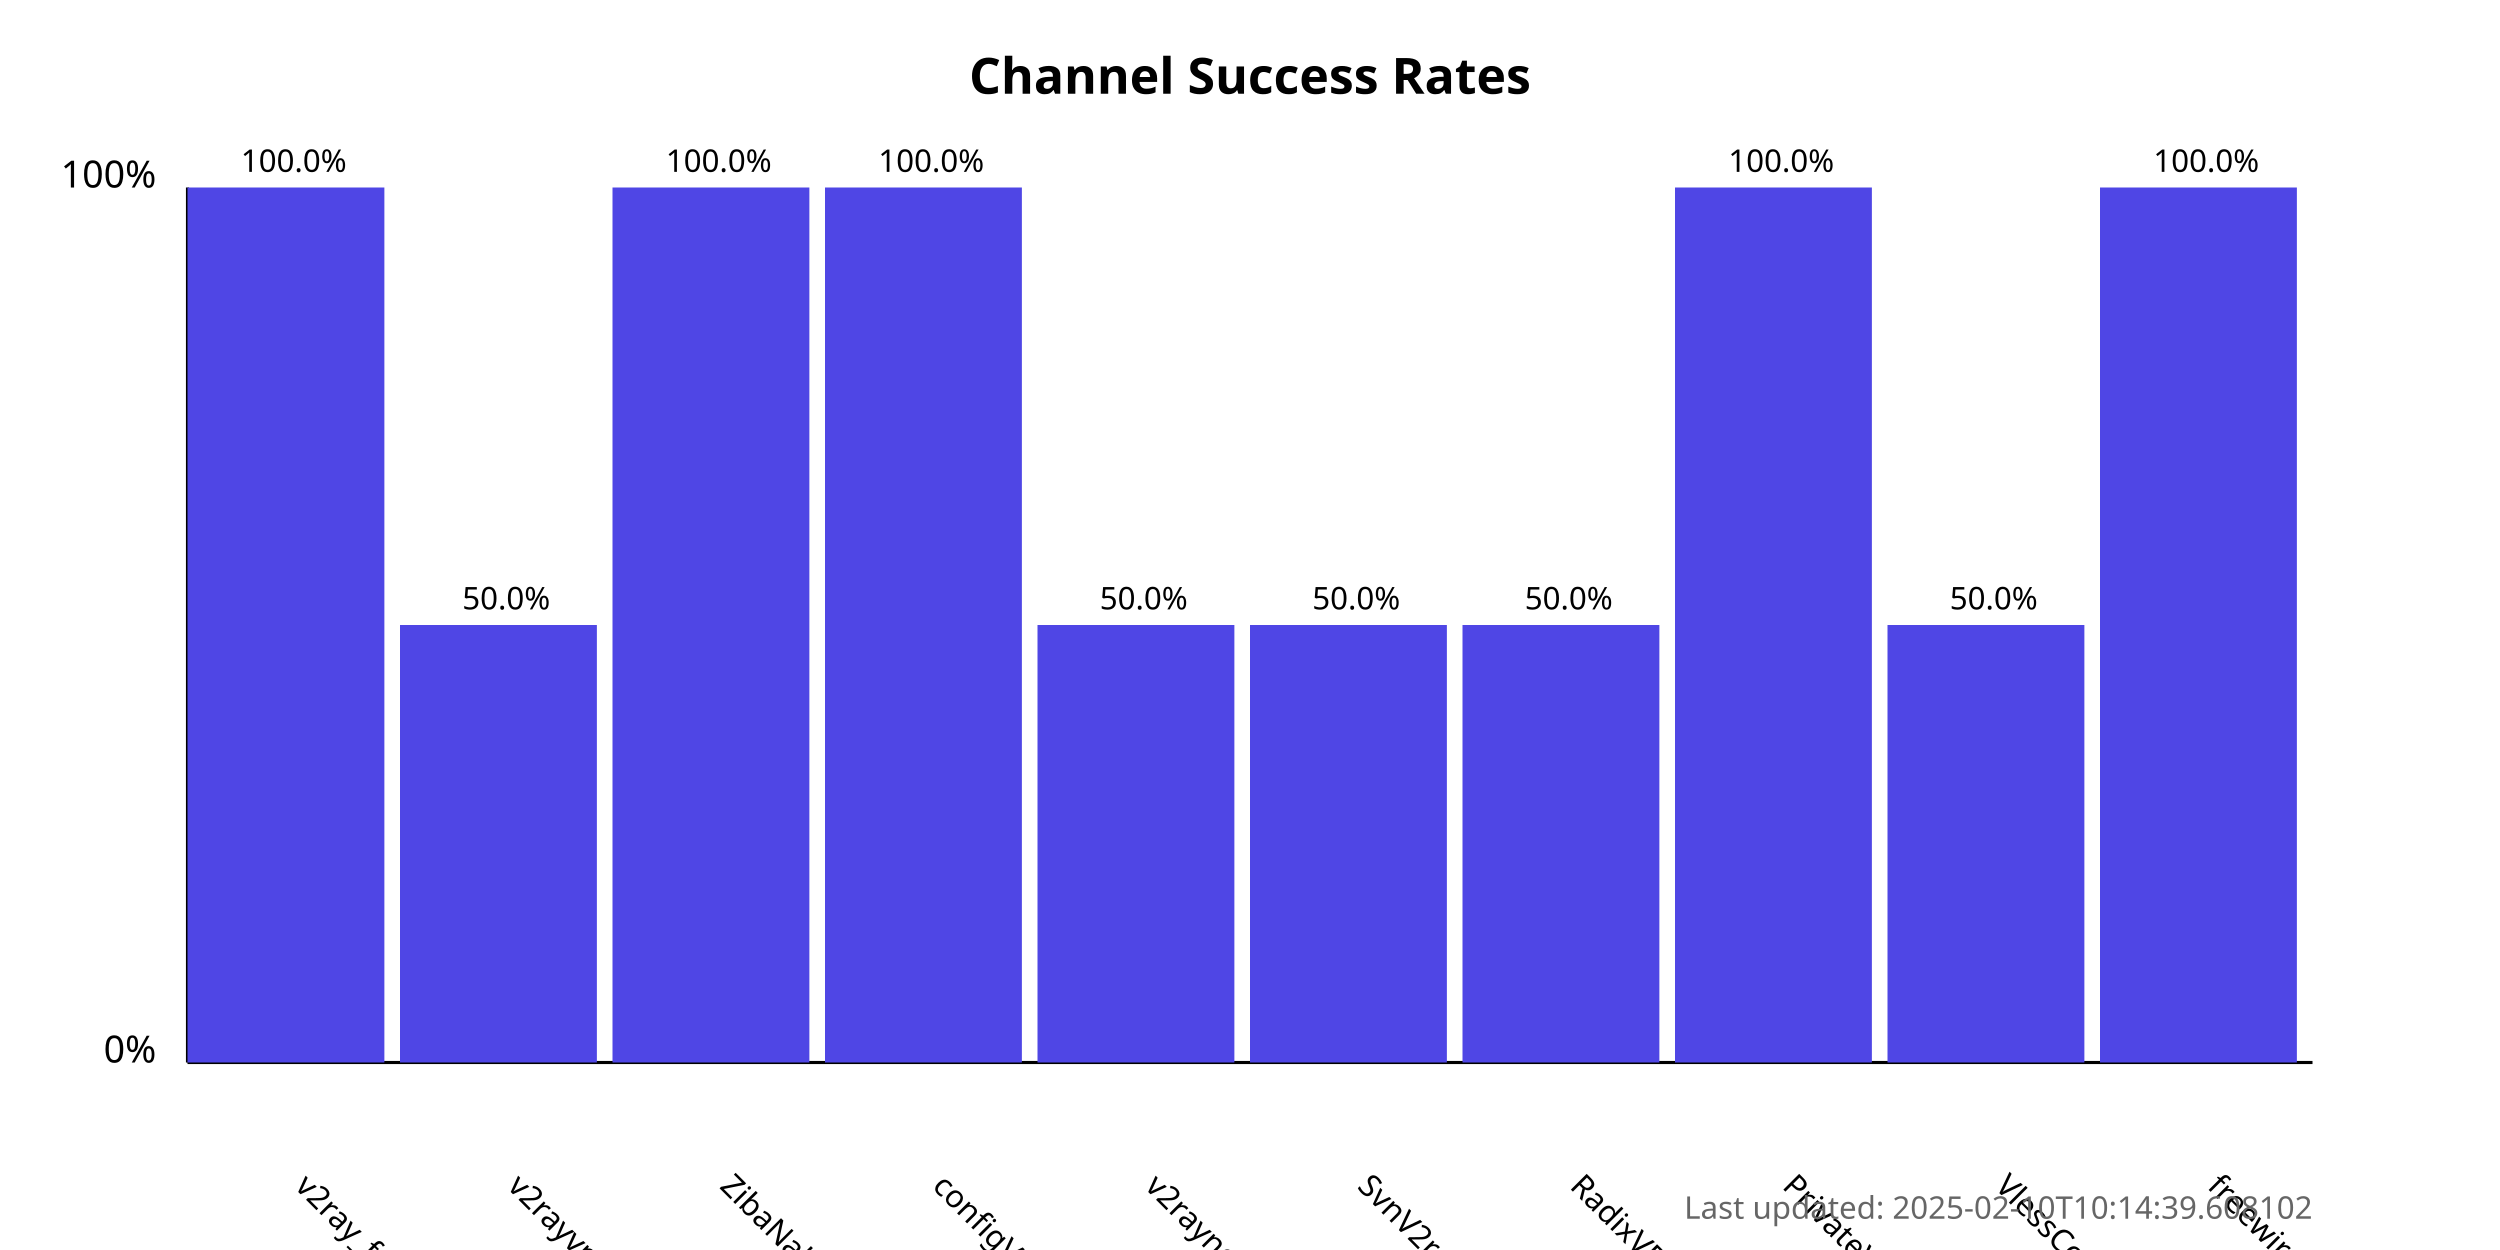
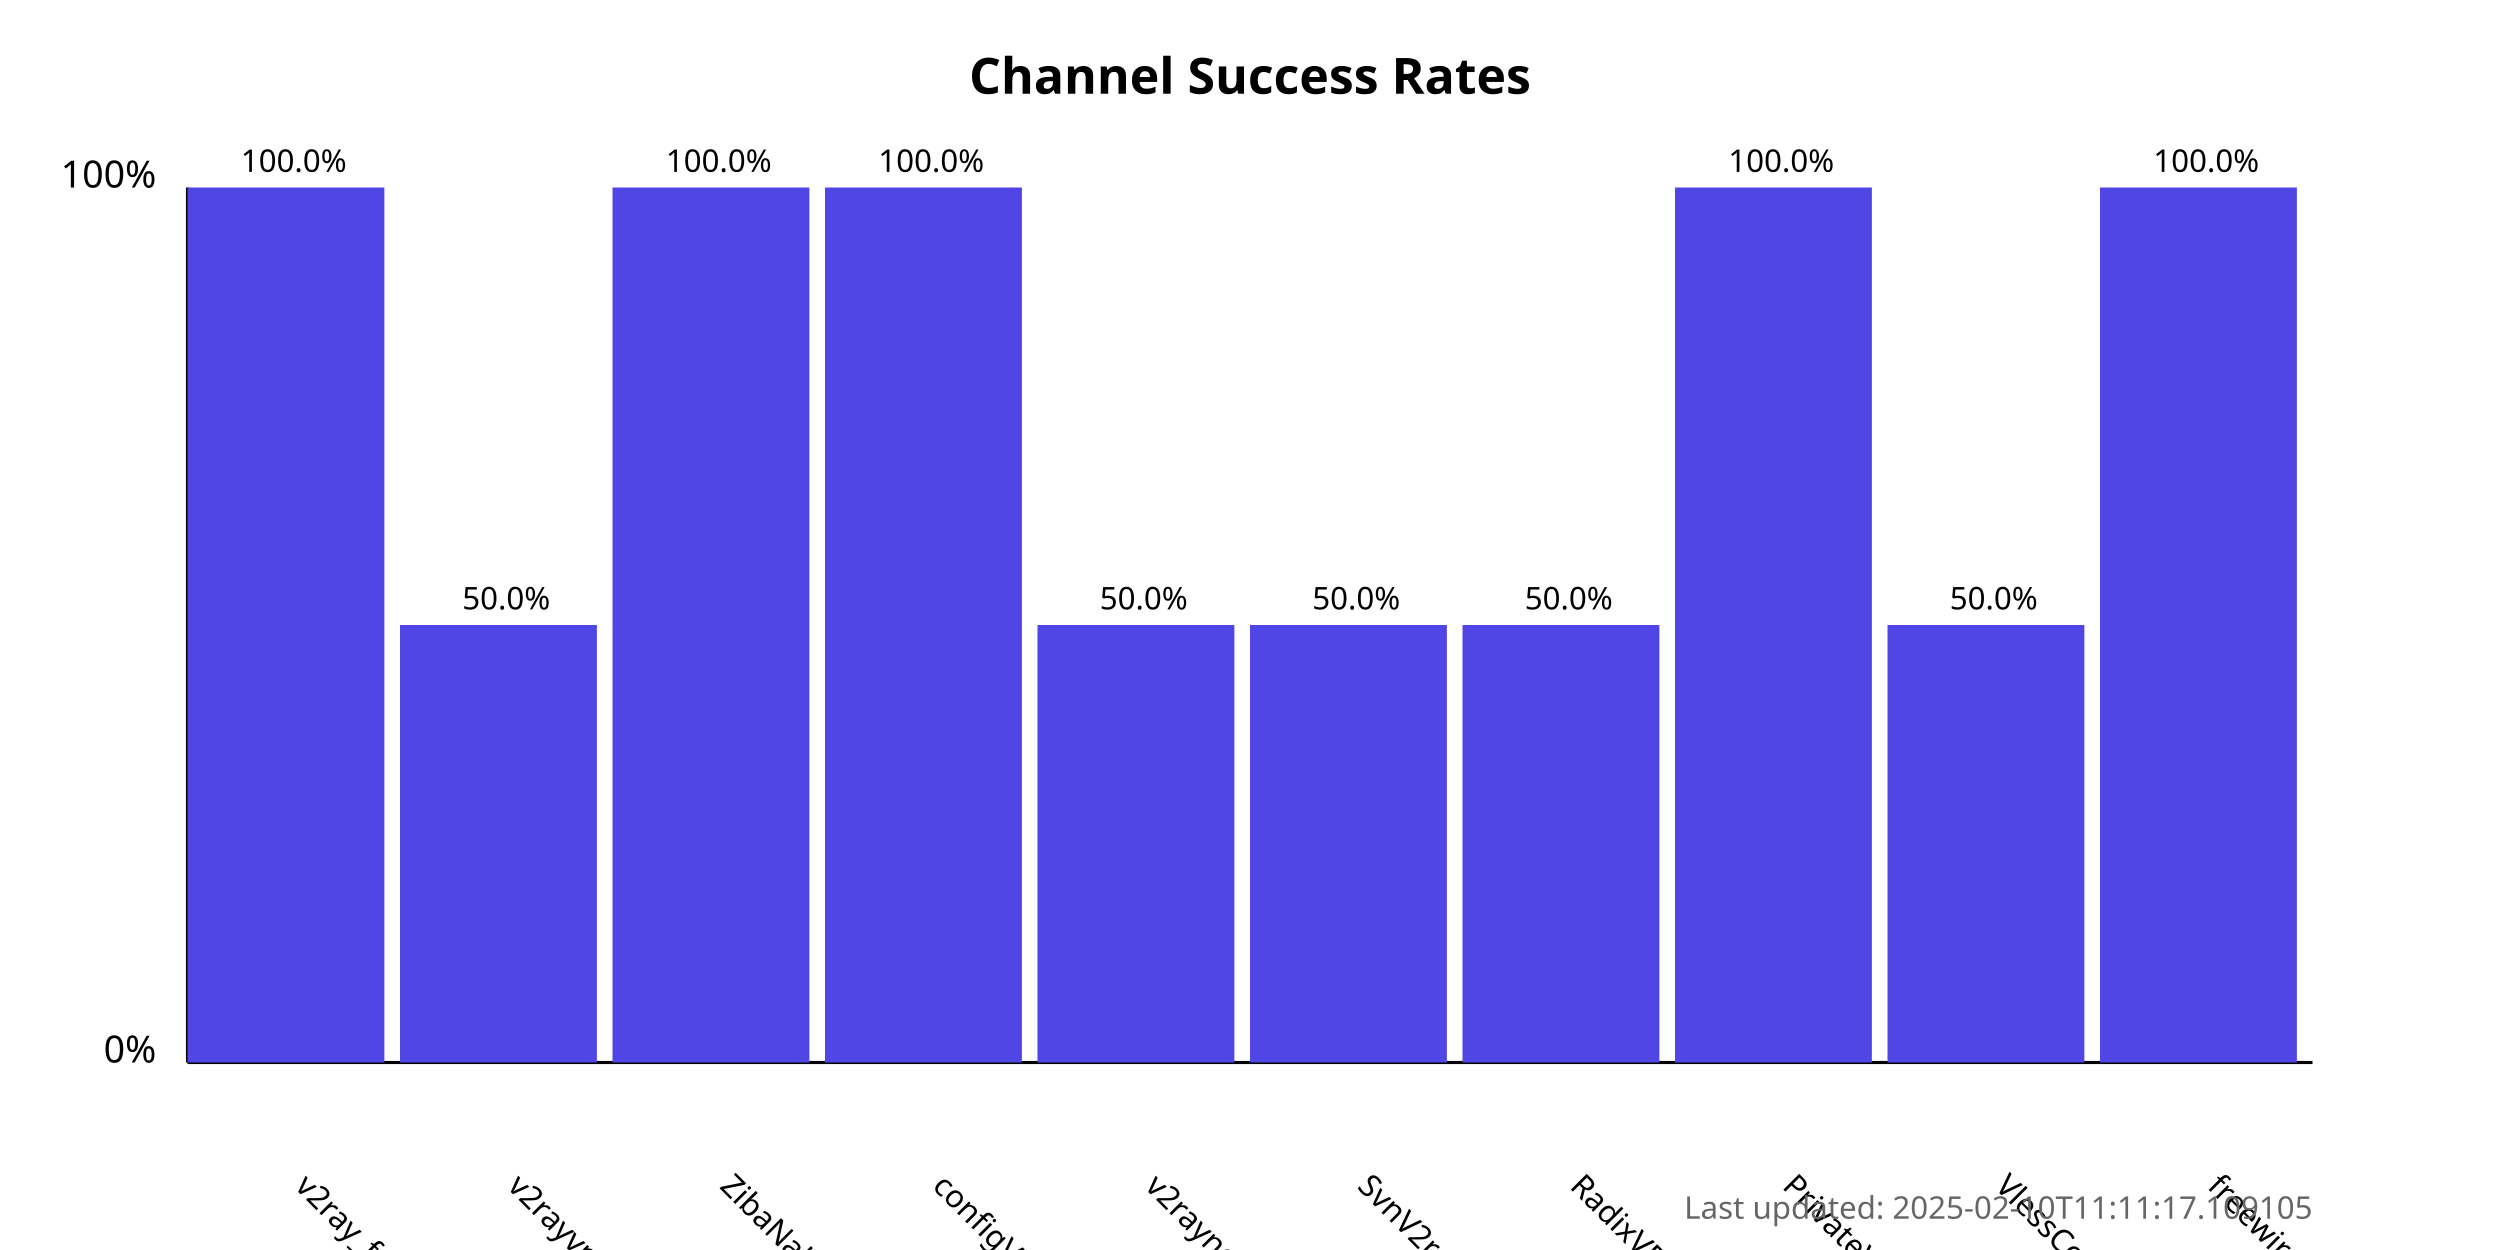
<svg xmlns="http://www.w3.org/2000/svg" width="800" height="400">
  <style>
            .chart-title { font: bold 16px sans-serif; }
            .axis-label { font: 12px sans-serif; }
            .tick-label { font: 10px sans-serif; }
            .bar { fill: #4f46e5; }
            .bar:hover { fill: #6366f1; }
            .timestamp { font: 10px sans-serif; fill: #666; }
        </style>
  <text x="400.0" y="30" text-anchor="middle" class="chart-title">
            Channel Success Rates
        </text>
  <line x1="60" y1="340" x2="60" y2="60" stroke="black" stroke-width="1" />
  <line x1="60" y1="340" x2="740" y2="340" stroke="black" stroke-width="1" />
  <text x="50" y="340" text-anchor="end" class="axis-label">0%</text>
  <text x="50" y="60" text-anchor="end" class="axis-label">100%</text>
  <g>
    <rect x="60" y="60.0" width="63.0" height="280.0" class="bar" />
    <text x="94.0" y="380" transform="rotate(45, 94.0, 380)" text-anchor="start" class="tick-label">
                v2ray_free_conf
            </text>
    <text x="94.0" y="55.0" text-anchor="middle" class="tick-label">
                100.0%
            </text>
  </g>
  <g>
    <rect x="128.0" y="200.0" width="63.0" height="140.0" class="bar" />
    <text x="162.0" y="380" transform="rotate(45, 162.0, 380)" text-anchor="start" class="tick-label">
                v2rayvpno
            </text>
    <text x="162.0" y="195.0" text-anchor="middle" class="tick-label">
                50.0%
            </text>
  </g>
  <g>
    <rect x="196.0" y="60.0" width="63.0" height="280.0" class="bar" />
    <text x="230.0" y="380" transform="rotate(45, 230.0, 380)" text-anchor="start" class="tick-label">
                ZibaNabz
            </text>
    <text x="230.0" y="55.0" text-anchor="middle" class="tick-label">
                100.0%
            </text>
  </g>
  <g>
    <rect x="264.0" y="60.0" width="63.0" height="280.0" class="bar" />
    <text x="298.0" y="380" transform="rotate(45, 298.0, 380)" text-anchor="start" class="tick-label">
                configV2rayForFree
            </text>
    <text x="298.0" y="55.0" text-anchor="middle" class="tick-label">
                100.0%
            </text>
  </g>
  <g>
    <rect x="332.0" y="200.0" width="63.0" height="140.0" class="bar" />
    <text x="366.0" y="380" transform="rotate(45, 366.0, 380)" text-anchor="start" class="tick-label">
                v2rayngvpn
            </text>
    <text x="366.0" y="195.0" text-anchor="middle" class="tick-label">
                50.0%
            </text>
  </g>
  <g>
    <rect x="400.0" y="200.0" width="63.0" height="140.0" class="bar" />
    <text x="434.0" y="380" transform="rotate(45, 434.0, 380)" text-anchor="start" class="tick-label">
                SvnV2ray
            </text>
    <text x="434.0" y="195.0" text-anchor="middle" class="tick-label">
                50.0%
            </text>
  </g>
  <g>
    <rect x="468.0" y="200.0" width="63.0" height="140.0" class="bar" />
    <text x="502.0" y="380" transform="rotate(45, 502.0, 380)" text-anchor="start" class="tick-label">
                RadixVPN
            </text>
    <text x="502.0" y="195.0" text-anchor="middle" class="tick-label">
                50.0%
            </text>
  </g>
  <g>
    <rect x="536.0" y="60.0" width="63.0" height="280.0" class="bar" />
    <text x="570.0" y="380" transform="rotate(45, 570.0, 380)" text-anchor="start" class="tick-label">
                PrivateVPNs
            </text>
    <text x="570.0" y="55.0" text-anchor="middle" class="tick-label">
                100.0%
            </text>
  </g>
  <g>
    <rect x="604.0" y="200.0" width="63.0" height="140.0" class="bar" />
    <text x="638.0" y="380" transform="rotate(45, 638.0, 380)" text-anchor="start" class="tick-label">
                VlessConfig
            </text>
    <text x="638.0" y="195.0" text-anchor="middle" class="tick-label">
                50.0%
            </text>
  </g>
  <g>
    <rect x="672.0" y="60.0" width="63.0" height="280.0" class="bar" />
    <text x="706.0" y="380" transform="rotate(45, 706.0, 380)" text-anchor="start" class="tick-label">
                freewireguard
            </text>
    <text x="706.0" y="55.0" text-anchor="middle" class="tick-label">
                100.0%
            </text>
  </g>
  <text x="740" y="390" text-anchor="end" class="timestamp">
-             Last updated: 2025-02-10T10:14:39.608102
+             Last updated: 2025-02-10T11:11:17.109105
        </text>
</svg>
